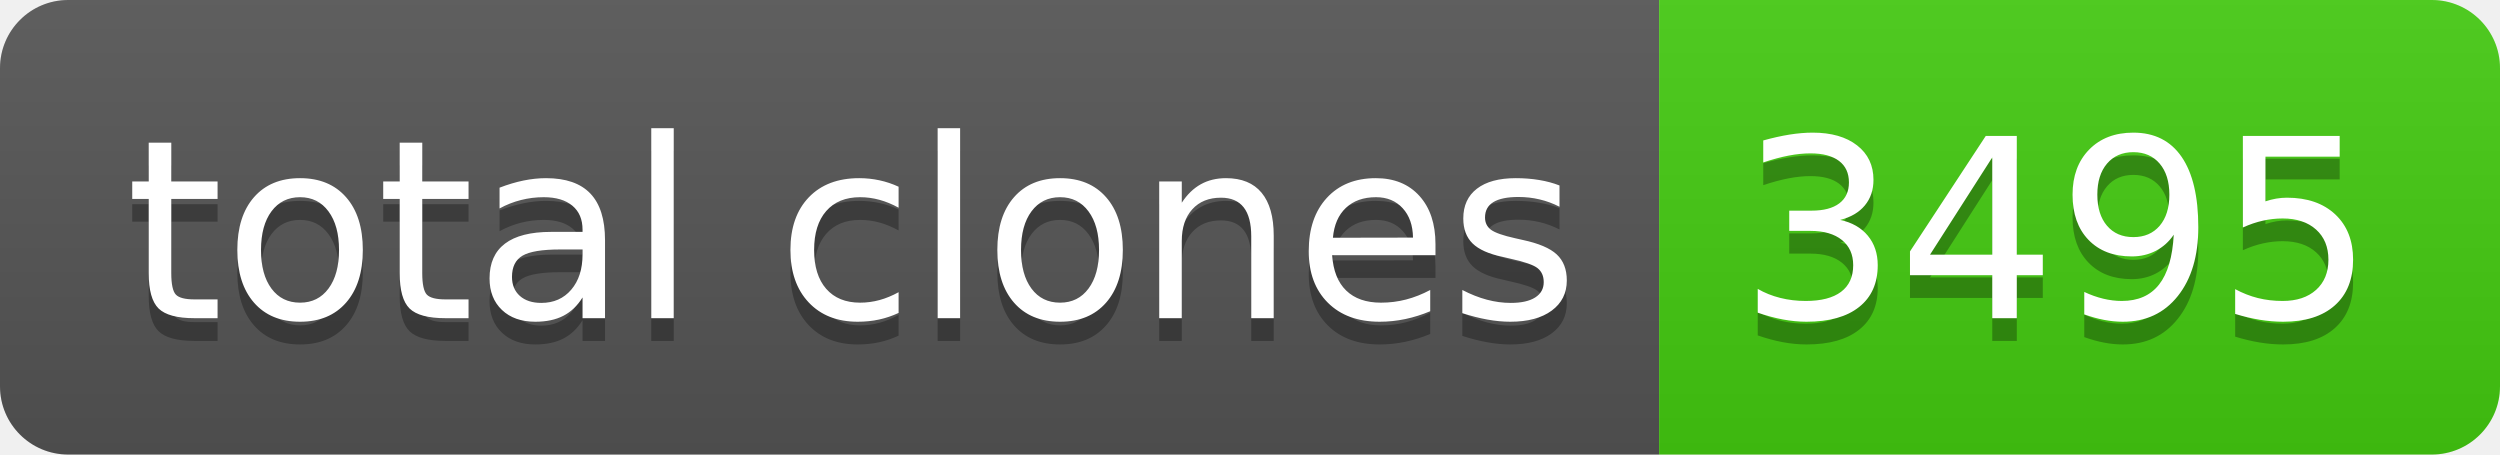
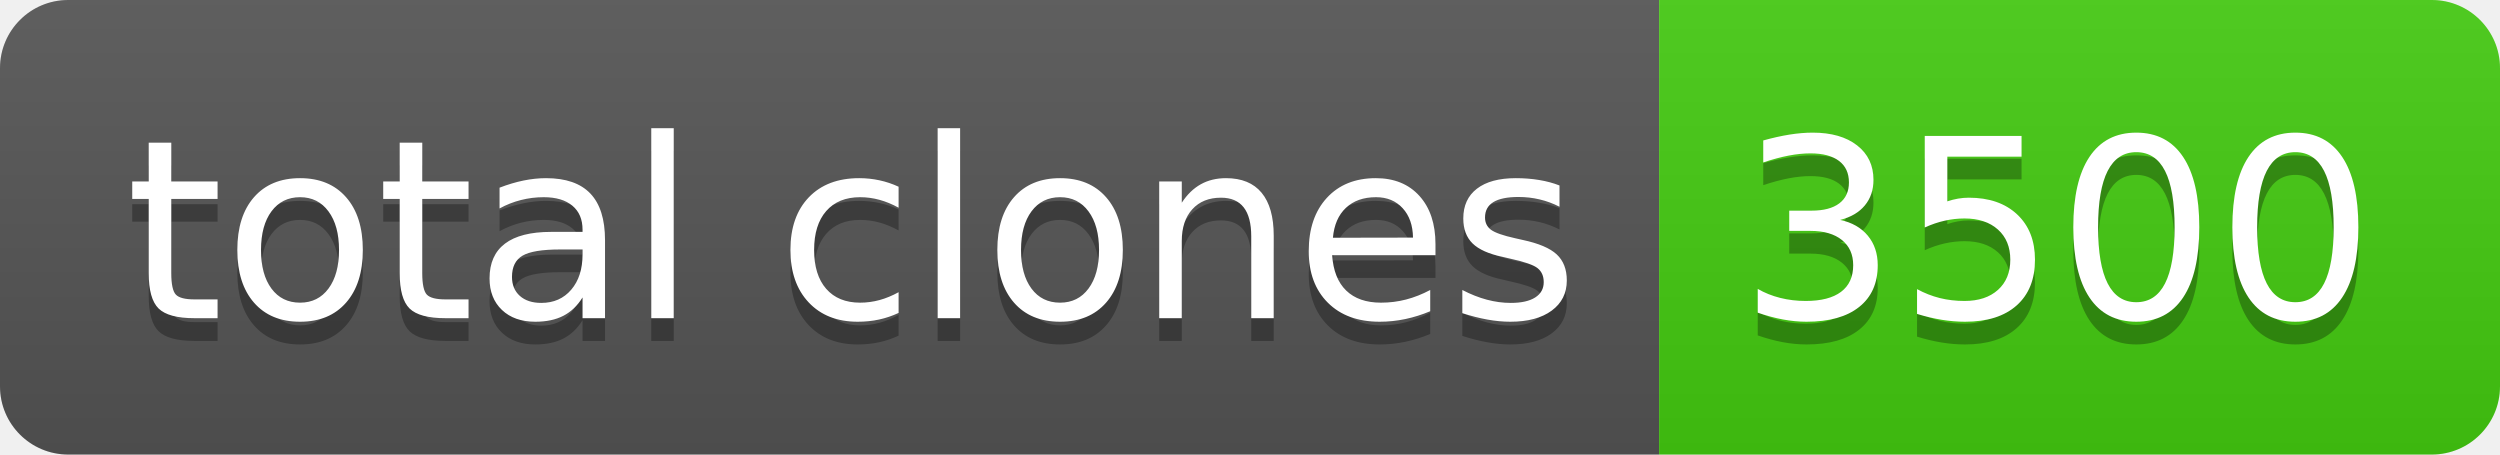
- <svg xmlns="http://www.w3.org/2000/svg" width="110" height="20" role="img" aria-label="total clones: 3495">
+ <svg xmlns="http://www.w3.org/2000/svg" width="110" height="20" role="img" aria-label="total clones: 3500">
  <linearGradient id="s" x2="0" y2="100%">
    <stop offset="0" stop-color="#bbb" stop-opacity=".1" />
    <stop offset="1" stop-opacity=".1" />
  </linearGradient>
  <clipPath id="r">
    <rect width="110" height="20" rx="3" fill="#fff" />
  </clipPath>
  <g clip-path="url(#r)">
    <rect width="73" height="20" fill="#555" />
    <rect x="73" width="37" height="20" fill="#4c1" />
    <rect width="110" height="20" fill="url(#s)" />
  </g>
  <g fill="#fff" text-anchor="middle" font-family="Verdana,Geneva,DejaVu Sans,sans-serif" text-rendering="geometricPrecision" font-size="110">
    <text aria-hidden="true" x="375" y="150" fill="#010101" fill-opacity=".3" transform="scale(.1)" textLength="630">total clones</text>
    <text x="375" y="140" transform="scale(.1)" fill="#fff" textLength="630">total clones</text>
-     <text aria-hidden="true" x="905" y="150" fill="#010101" fill-opacity=".3" transform="scale(.1)" textLength="270">3495</text>
-     <text x="905" y="140" transform="scale(.1)" fill="#fff" textLength="270">3495</text>
+     <text aria-hidden="true" x="905" y="150" fill="#010101" fill-opacity=".3" transform="scale(.1)" textLength="270">3500</text>
+     <text x="905" y="140" transform="scale(.1)" fill="#fff" textLength="270">3500</text>
  </g>
</svg>
